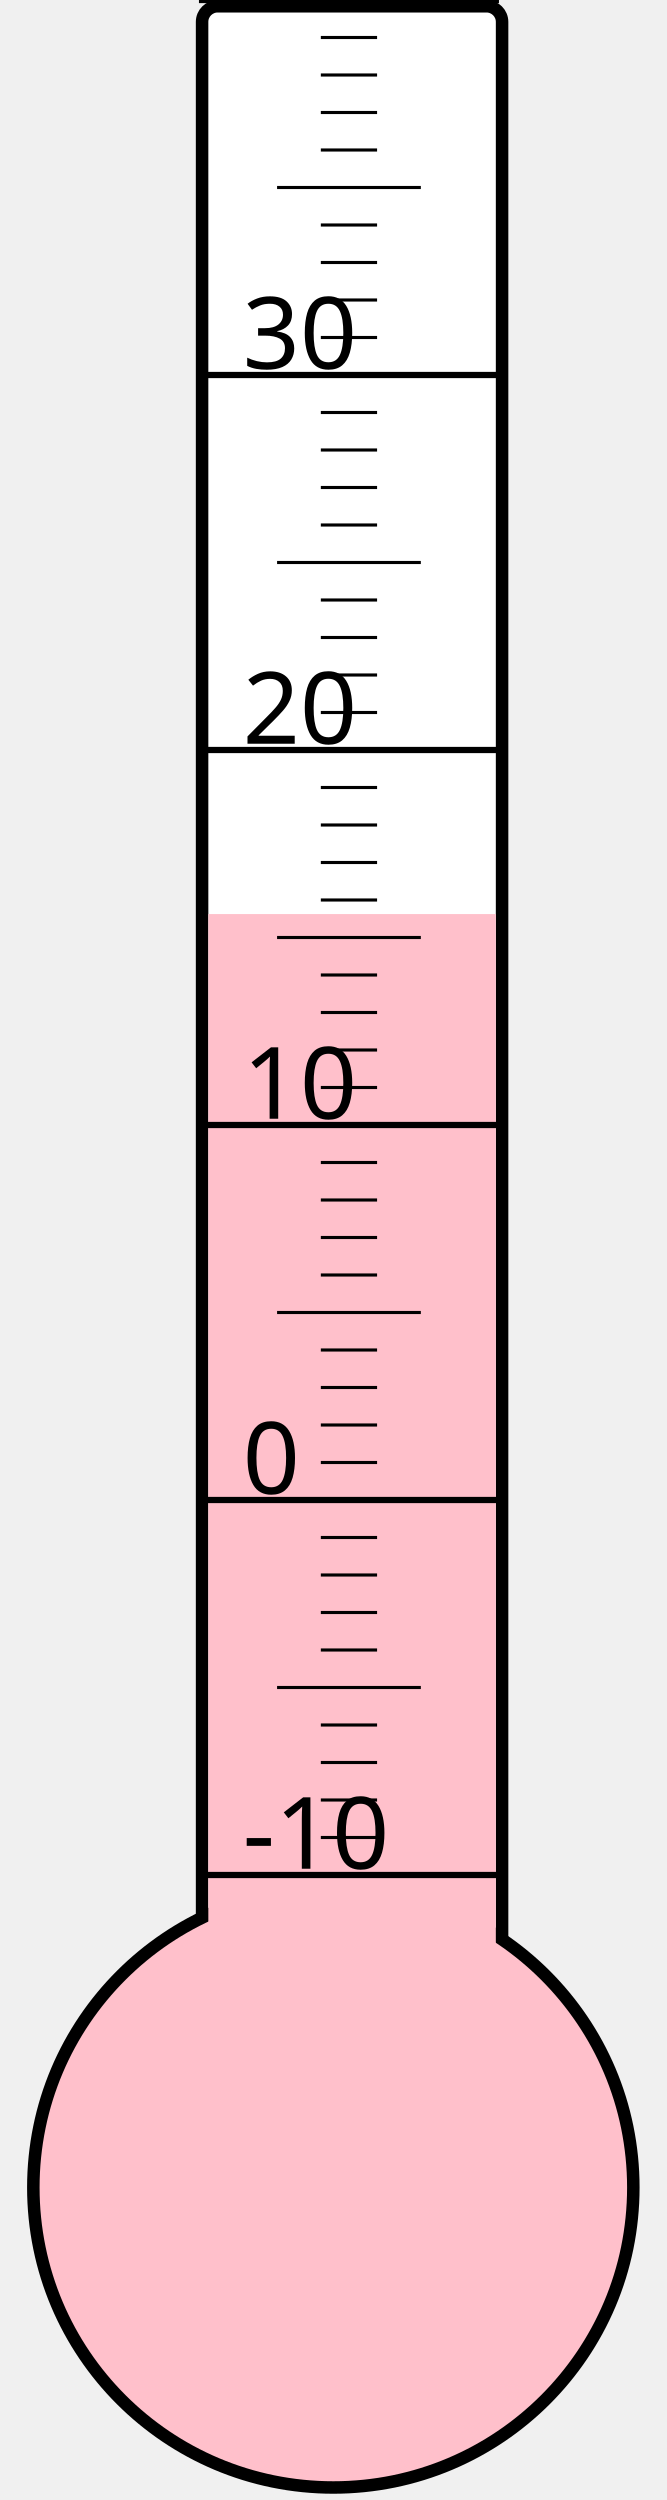
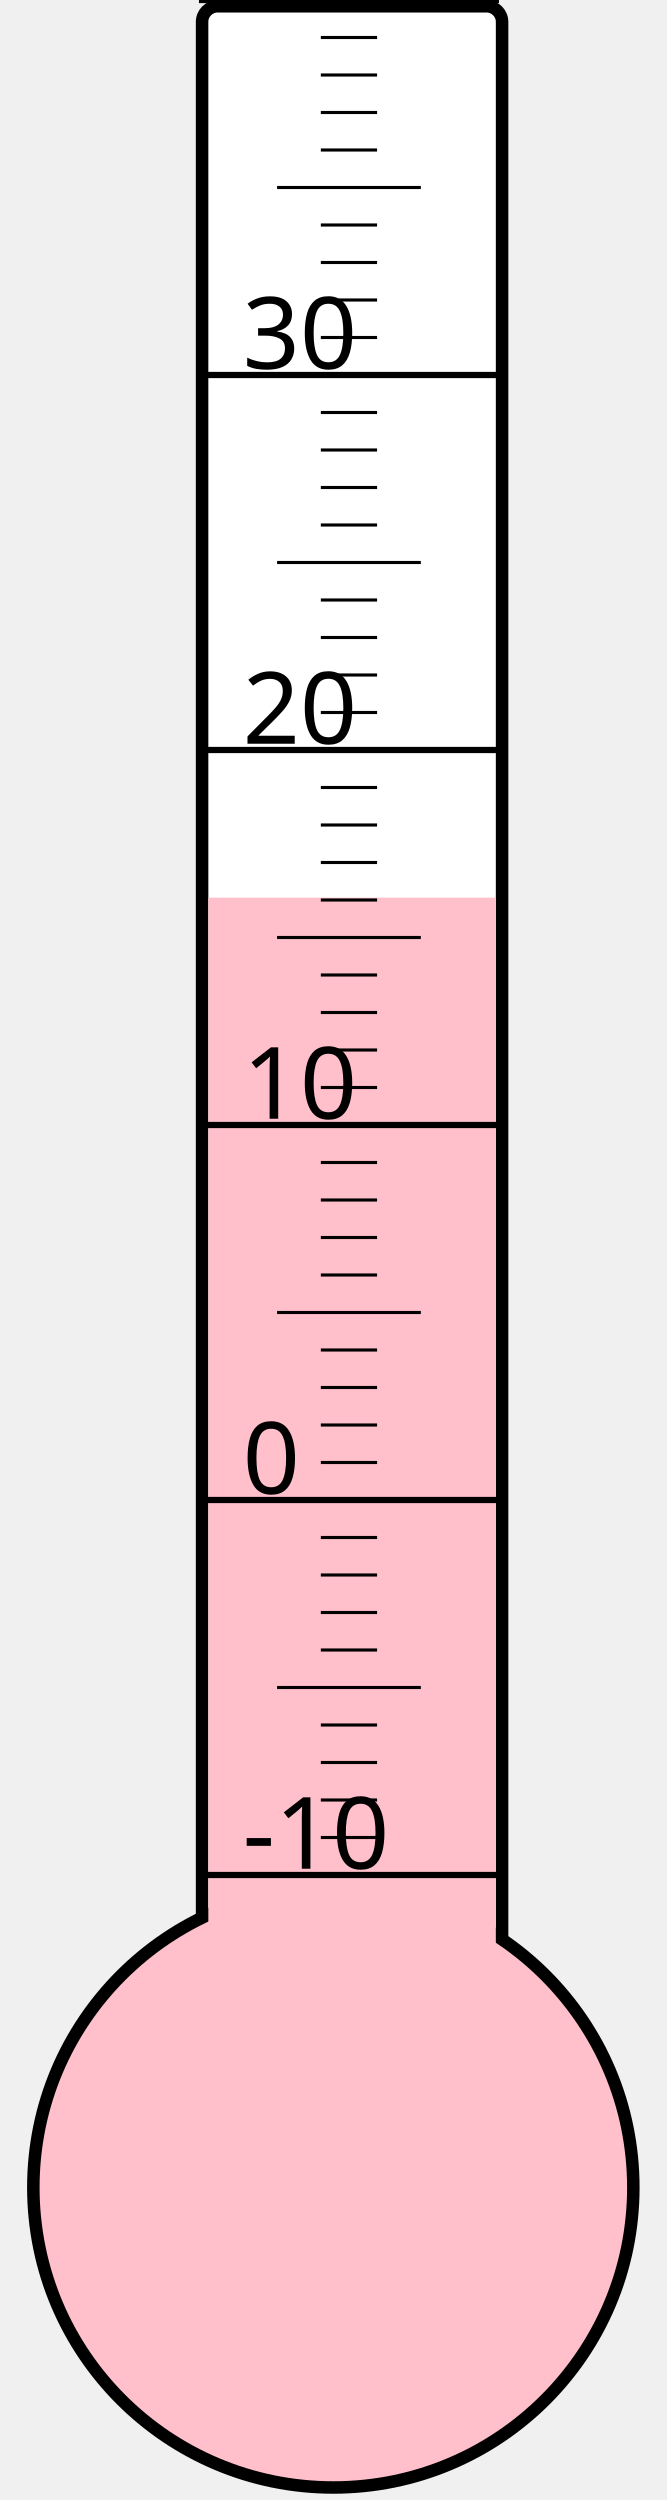
<svg xmlns="http://www.w3.org/2000/svg" width="40px" height="150px" viewBox="0 0 200 800">
  <rect width="200" height="800" x="0" y="0" style="fill: #ffffeb; fill-opacity: 0;" />
  <rect width="96" height="680" x="58" y="2" rx="5" ry="5" style="fill: white; fill-opacity: 1; stroke: black; stroke-width: 4;" />
  <circle cx="100" cy="700" r="96" style="fill: pink; stroke: black; stroke-width: 4;" />
-   <rect width="92" height="407.5" x="60" y="292.5" style="fill: pink; fill-opacity: 1; stroke-width: 0;" />
+   <rect width="92" height="412.75" x="60" y="287.25" style="fill: pink; fill-opacity: 1; stroke-width: 0;" />
  <text x="71" y="598" style="font-family: sans-serif; font-size: 24pt;">-10</text>
  <text x="71" y="478" style="font-family: sans-serif; font-size: 24pt;">0</text>
  <text x="71" y="358" style="font-family: sans-serif; font-size: 24pt;">10</text>
  <text x="71" y="238" style="font-family: sans-serif; font-size: 24pt;">20</text>
  <text x="71" y="118" style="font-family: sans-serif; font-size: 24pt;">30</text>
  <g style="stroke: black;">
    <line x1="57" y1="600" x2="153" y2="600" style="stroke-width: 2;" />
    <line x1="96" y1="588" x2="114" y2="588" style="stroke-width: 1;" />
    <line x1="96" y1="576" x2="114" y2="576" style="stroke-width: 1;" />
    <line x1="96" y1="564" x2="114" y2="564" style="stroke-width: 1;" />
    <line x1="96" y1="552" x2="114" y2="552" style="stroke-width: 1;" />
    <line x1="82" y1="540" x2="128" y2="540" style="stroke-width: 1;" />
    <line x1="96" y1="528" x2="114" y2="528" style="stroke-width: 1;" />
    <line x1="96" y1="516" x2="114" y2="516" style="stroke-width: 1;" />
    <line x1="96" y1="504" x2="114" y2="504" style="stroke-width: 1;" />
    <line x1="96" y1="492" x2="114" y2="492" style="stroke-width: 1;" />
    <line x1="57" y1="480" x2="153" y2="480" style="stroke-width: 2;" />
    <line x1="96" y1="468" x2="114" y2="468" style="stroke-width: 1;" />
    <line x1="96" y1="456" x2="114" y2="456" style="stroke-width: 1;" />
    <line x1="96" y1="444" x2="114" y2="444" style="stroke-width: 1;" />
    <line x1="96" y1="432" x2="114" y2="432" style="stroke-width: 1;" />
    <line x1="82" y1="420" x2="128" y2="420" style="stroke-width: 1;" />
    <line x1="96" y1="408" x2="114" y2="408" style="stroke-width: 1;" />
    <line x1="96" y1="396" x2="114" y2="396" style="stroke-width: 1;" />
    <line x1="96" y1="384" x2="114" y2="384" style="stroke-width: 1;" />
    <line x1="96" y1="372" x2="114" y2="372" style="stroke-width: 1;" />
    <line x1="57" y1="360" x2="153" y2="360" style="stroke-width: 2;" />
    <line x1="96" y1="348" x2="114" y2="348" style="stroke-width: 1;" />
    <line x1="96" y1="336" x2="114" y2="336" style="stroke-width: 1;" />
    <line x1="96" y1="324" x2="114" y2="324" style="stroke-width: 1;" />
    <line x1="96" y1="312" x2="114" y2="312" style="stroke-width: 1;" />
    <line x1="82" y1="300" x2="128" y2="300" style="stroke-width: 1;" />
    <line x1="96" y1="288" x2="114" y2="288" style="stroke-width: 1;" />
    <line x1="96" y1="276" x2="114" y2="276" style="stroke-width: 1;" />
    <line x1="96" y1="264" x2="114" y2="264" style="stroke-width: 1;" />
    <line x1="96" y1="252" x2="114" y2="252" style="stroke-width: 1;" />
    <line x1="57" y1="240" x2="153" y2="240" style="stroke-width: 2;" />
    <line x1="96" y1="228" x2="114" y2="228" style="stroke-width: 1;" />
    <line x1="96" y1="216" x2="114" y2="216" style="stroke-width: 1;" />
    <line x1="96" y1="204" x2="114" y2="204" style="stroke-width: 1;" />
    <line x1="96" y1="192" x2="114" y2="192" style="stroke-width: 1;" />
    <line x1="82" y1="180" x2="128" y2="180" style="stroke-width: 1;" />
    <line x1="96" y1="168" x2="114" y2="168" style="stroke-width: 1;" />
    <line x1="96" y1="156" x2="114" y2="156" style="stroke-width: 1;" />
    <line x1="96" y1="144" x2="114" y2="144" style="stroke-width: 1;" />
    <line x1="96" y1="132" x2="114" y2="132" style="stroke-width: 1;" />
    <line x1="57" y1="120" x2="153" y2="120" style="stroke-width: 2;" />
    <line x1="96" y1="108" x2="114" y2="108" style="stroke-width: 1;" />
    <line x1="96" y1="96" x2="114" y2="96" style="stroke-width: 1;" />
    <line x1="96" y1="84" x2="114" y2="84" style="stroke-width: 1;" />
    <line x1="96" y1="72" x2="114" y2="72" style="stroke-width: 1;" />
    <line x1="82" y1="60" x2="128" y2="60" style="stroke-width: 1;" />
    <line x1="96" y1="48" x2="114" y2="48" style="stroke-width: 1;" />
    <line x1="96" y1="36" x2="114" y2="36" style="stroke-width: 1;" />
    <line x1="96" y1="24" x2="114" y2="24" style="stroke-width: 1;" />
    <line x1="96" y1="12" x2="114" y2="12" style="stroke-width: 1;" />
    <line x1="57" y1="0" x2="153" y2="0" style="stroke-width: 2;" />
  </g>
</svg>
